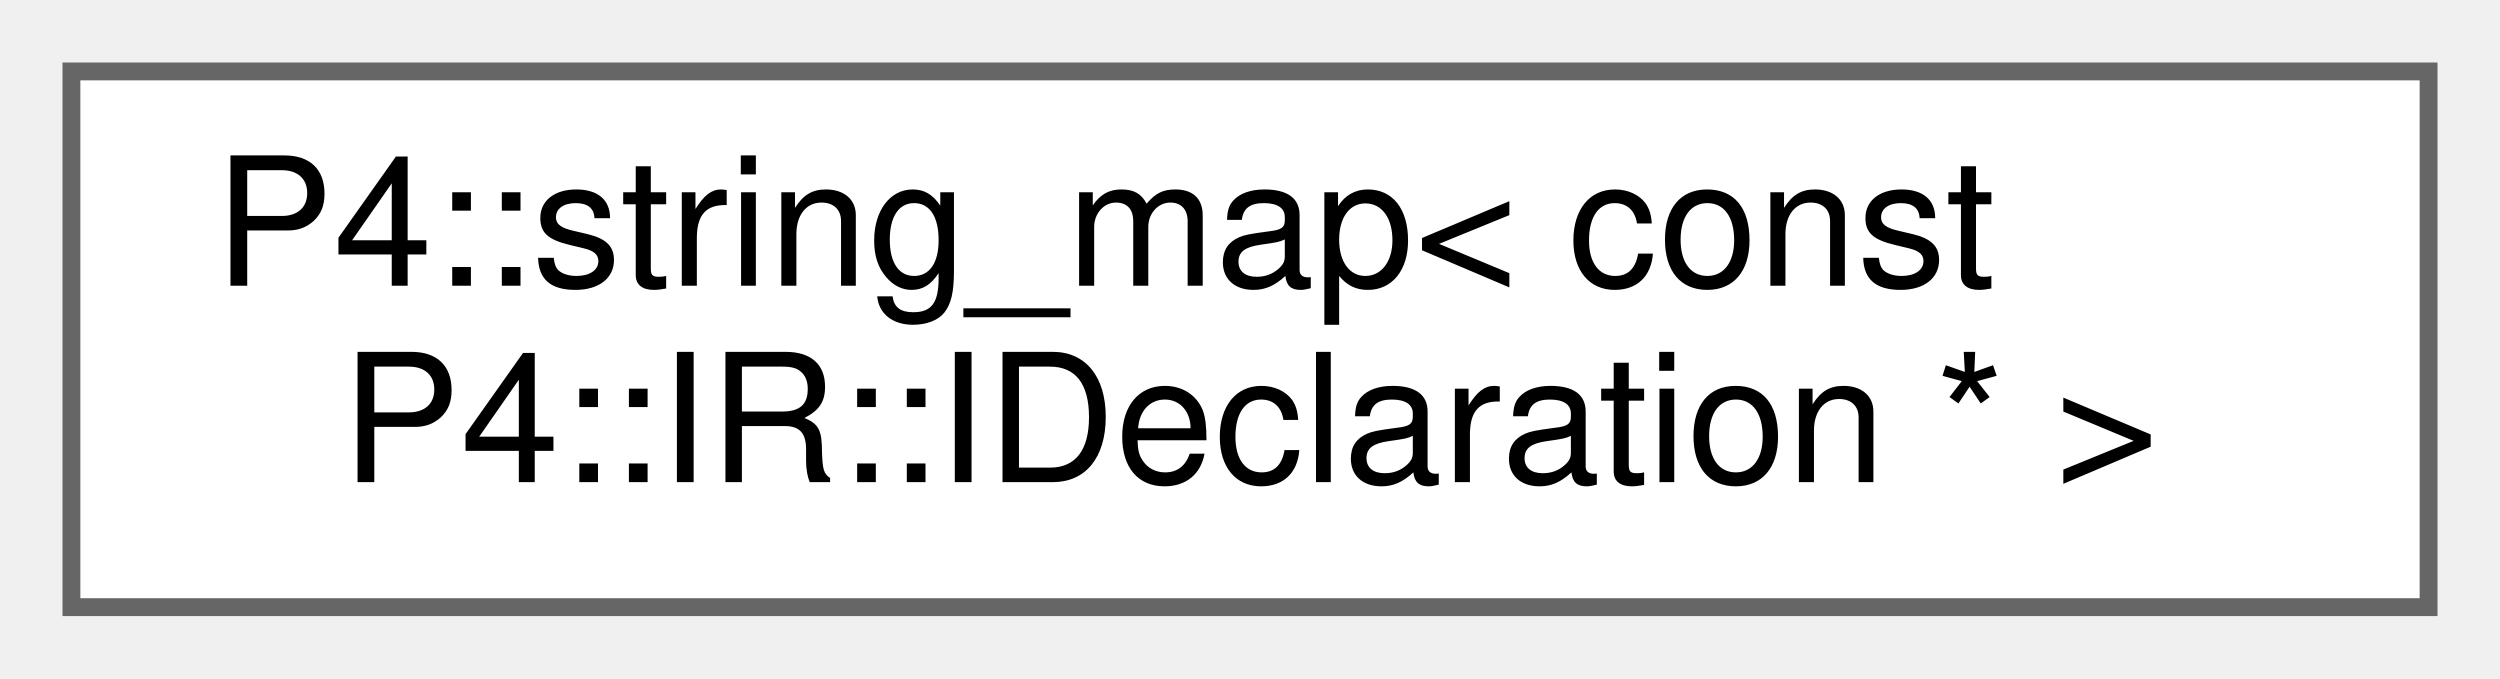
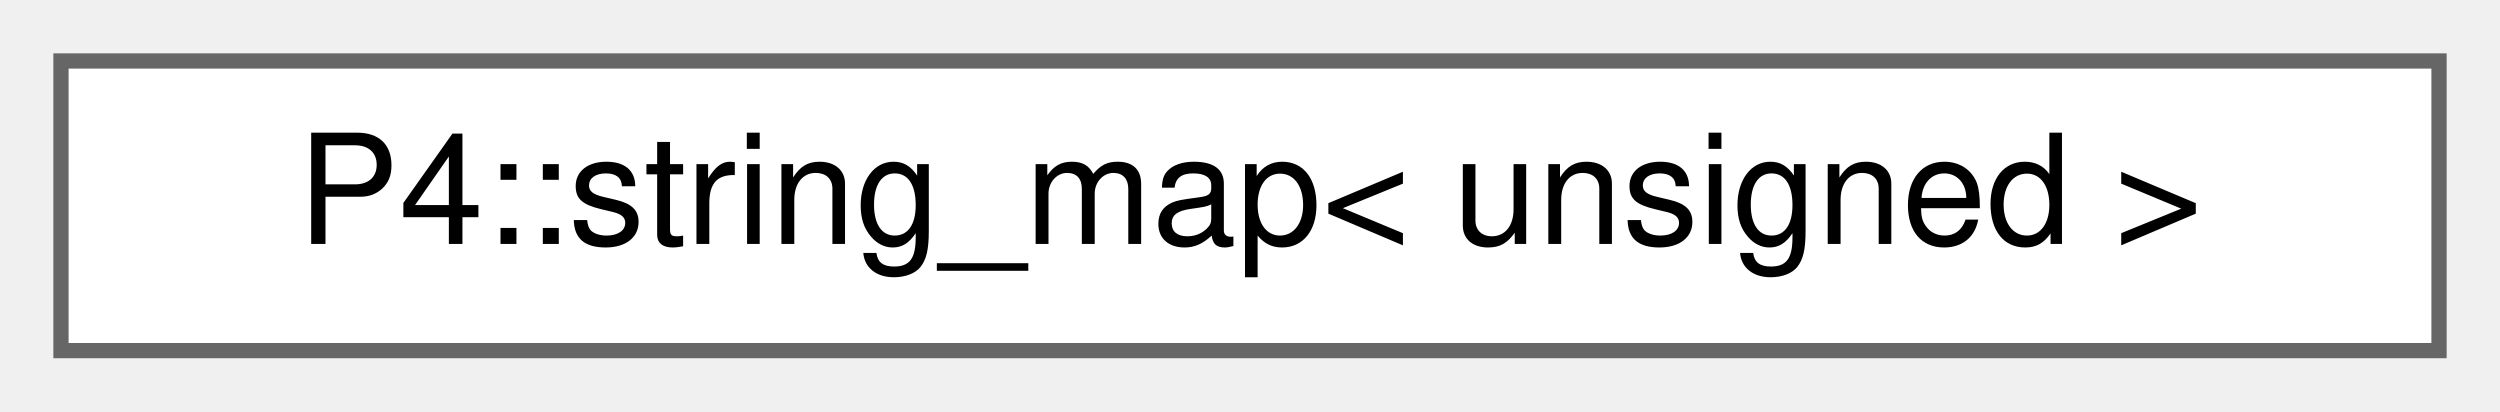
- <svg xmlns="http://www.w3.org/2000/svg" xmlns:xlink="http://www.w3.org/1999/xlink" width="140pt" height="38pt" viewBox="0.00 0.00 140.00 38.00">
-   <g id="graph0" class="graph" transform="scale(1 1) rotate(0) translate(4 34)">
+ <svg xmlns="http://www.w3.org/2000/svg" xmlns:xlink="http://www.w3.org/1999/xlink" width="164pt" height="27pt" viewBox="0.00 0.00 164.00 27.00">
+   <g id="graph0" class="graph" transform="scale(1 1) rotate(0) translate(4 23)">
    <g id="Node000000" class="node">
      <g id="a_Node000000">
        <a xlink:href="class_p4_1_1string__map.html" target="_top" xlink:title=" ">
-           <polygon fill="white" stroke="#666666" points="132,-30 0,-30 0,0 132,0 132,-30" />
-           <text text-anchor="start" x="8" y="-18" font-family="Helvetica,sans-Serif" font-size="10.00">P4::string_map&lt; const</text>
-           <text text-anchor="middle" x="66" y="-7" font-family="Helvetica,sans-Serif" font-size="10.00"> P4::IR::IDeclaration * &gt;</text>
+           <polygon fill="white" stroke="#666666" points="156,-19 0,-19 0,0 156,0 156,-19" />
+           <text text-anchor="middle" x="78" y="-7" font-family="Helvetica,sans-Serif" font-size="10.00">P4::string_map&lt; unsigned &gt;</text>
        </a>
      </g>
    </g>
  </g>
</svg>
